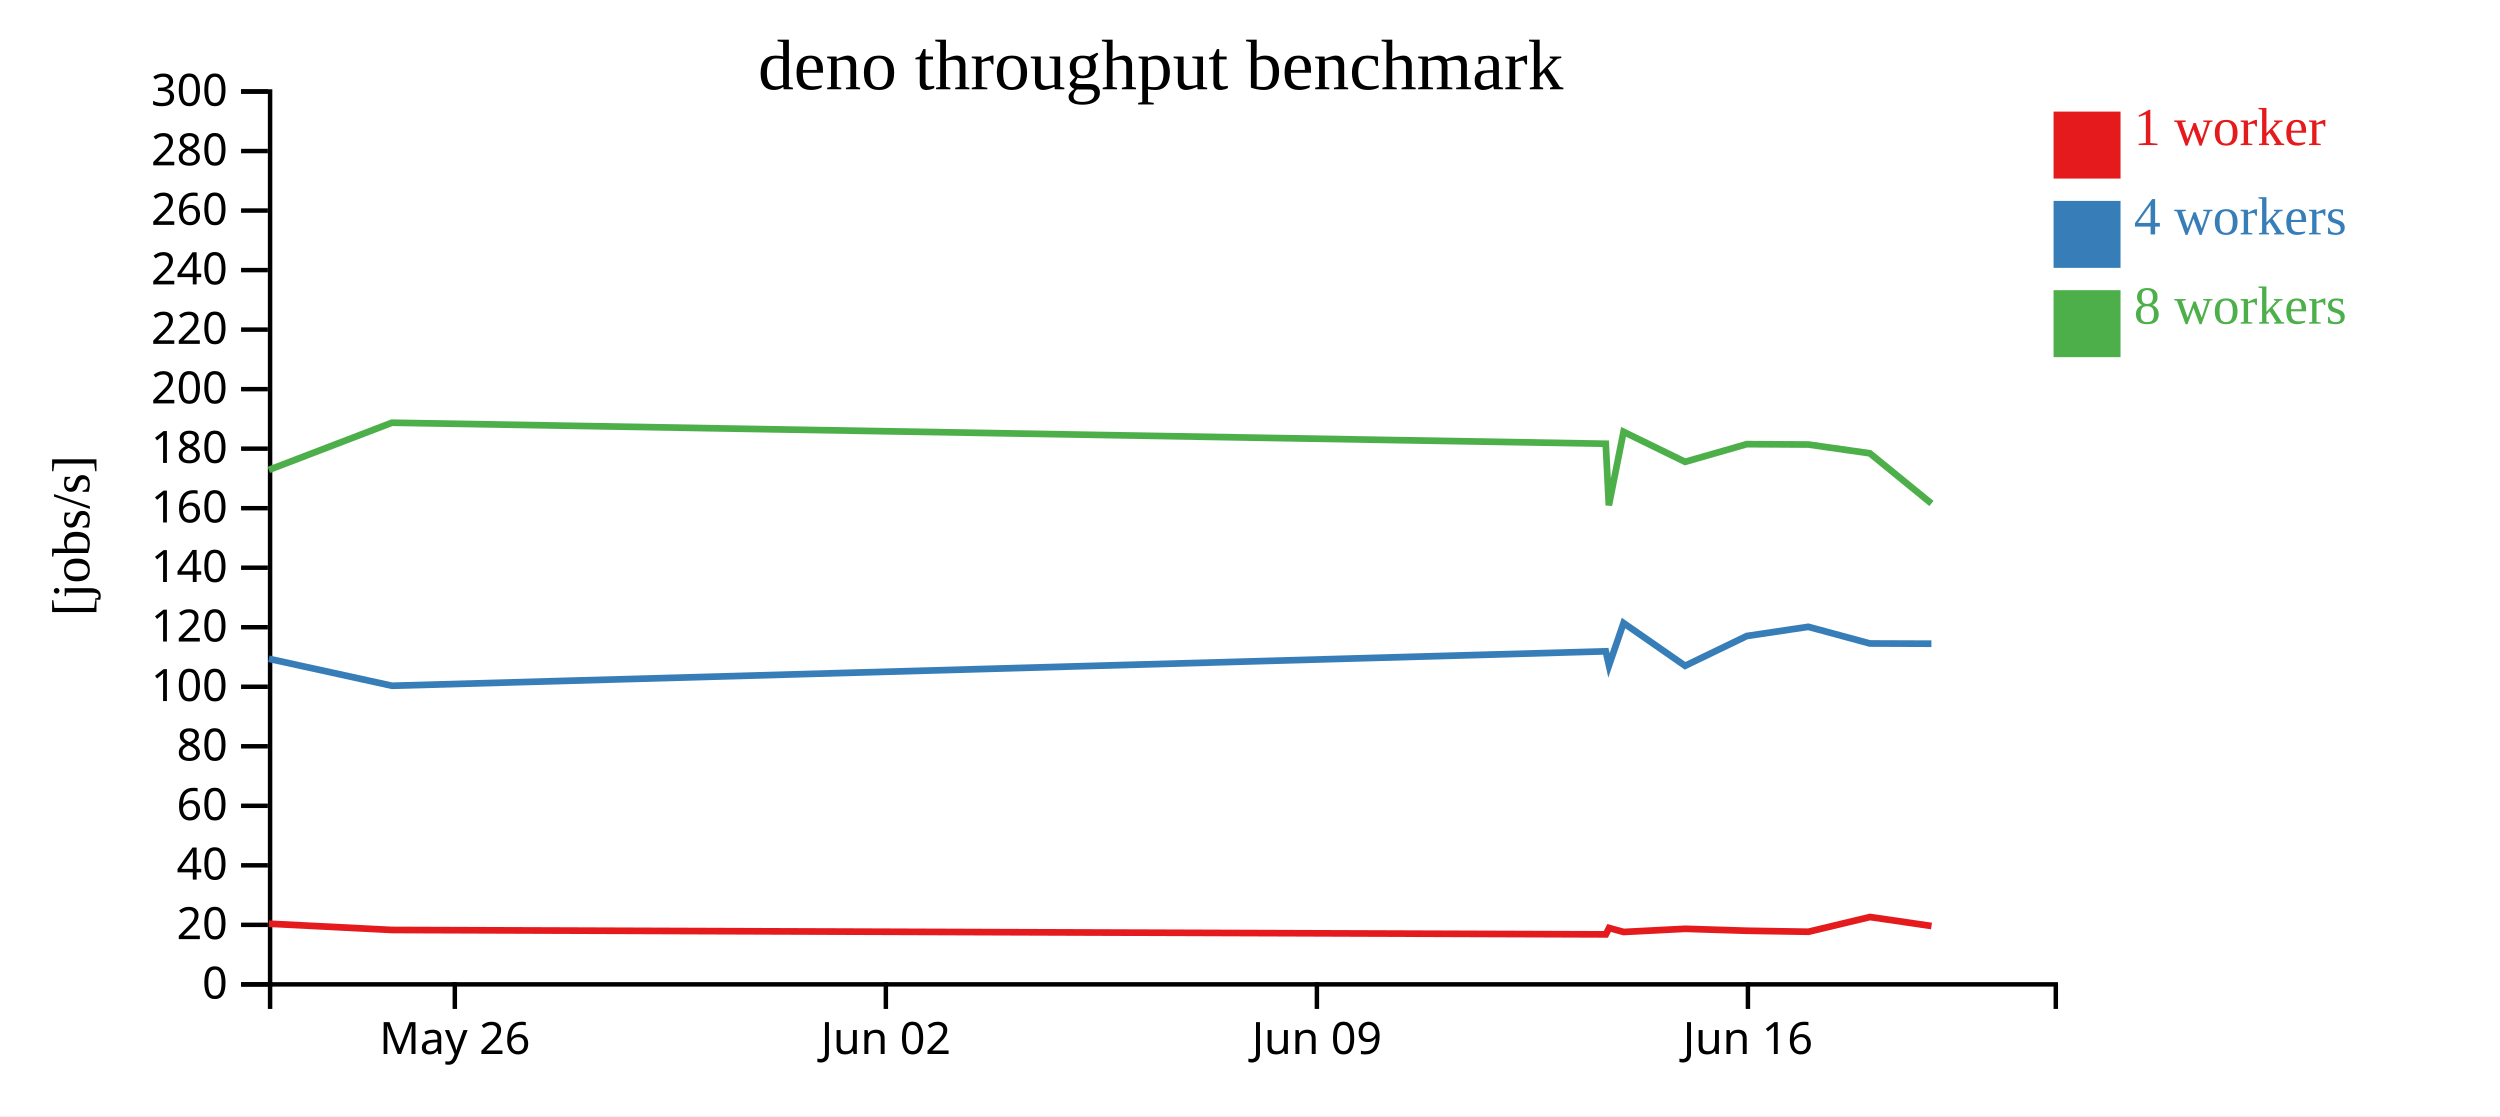
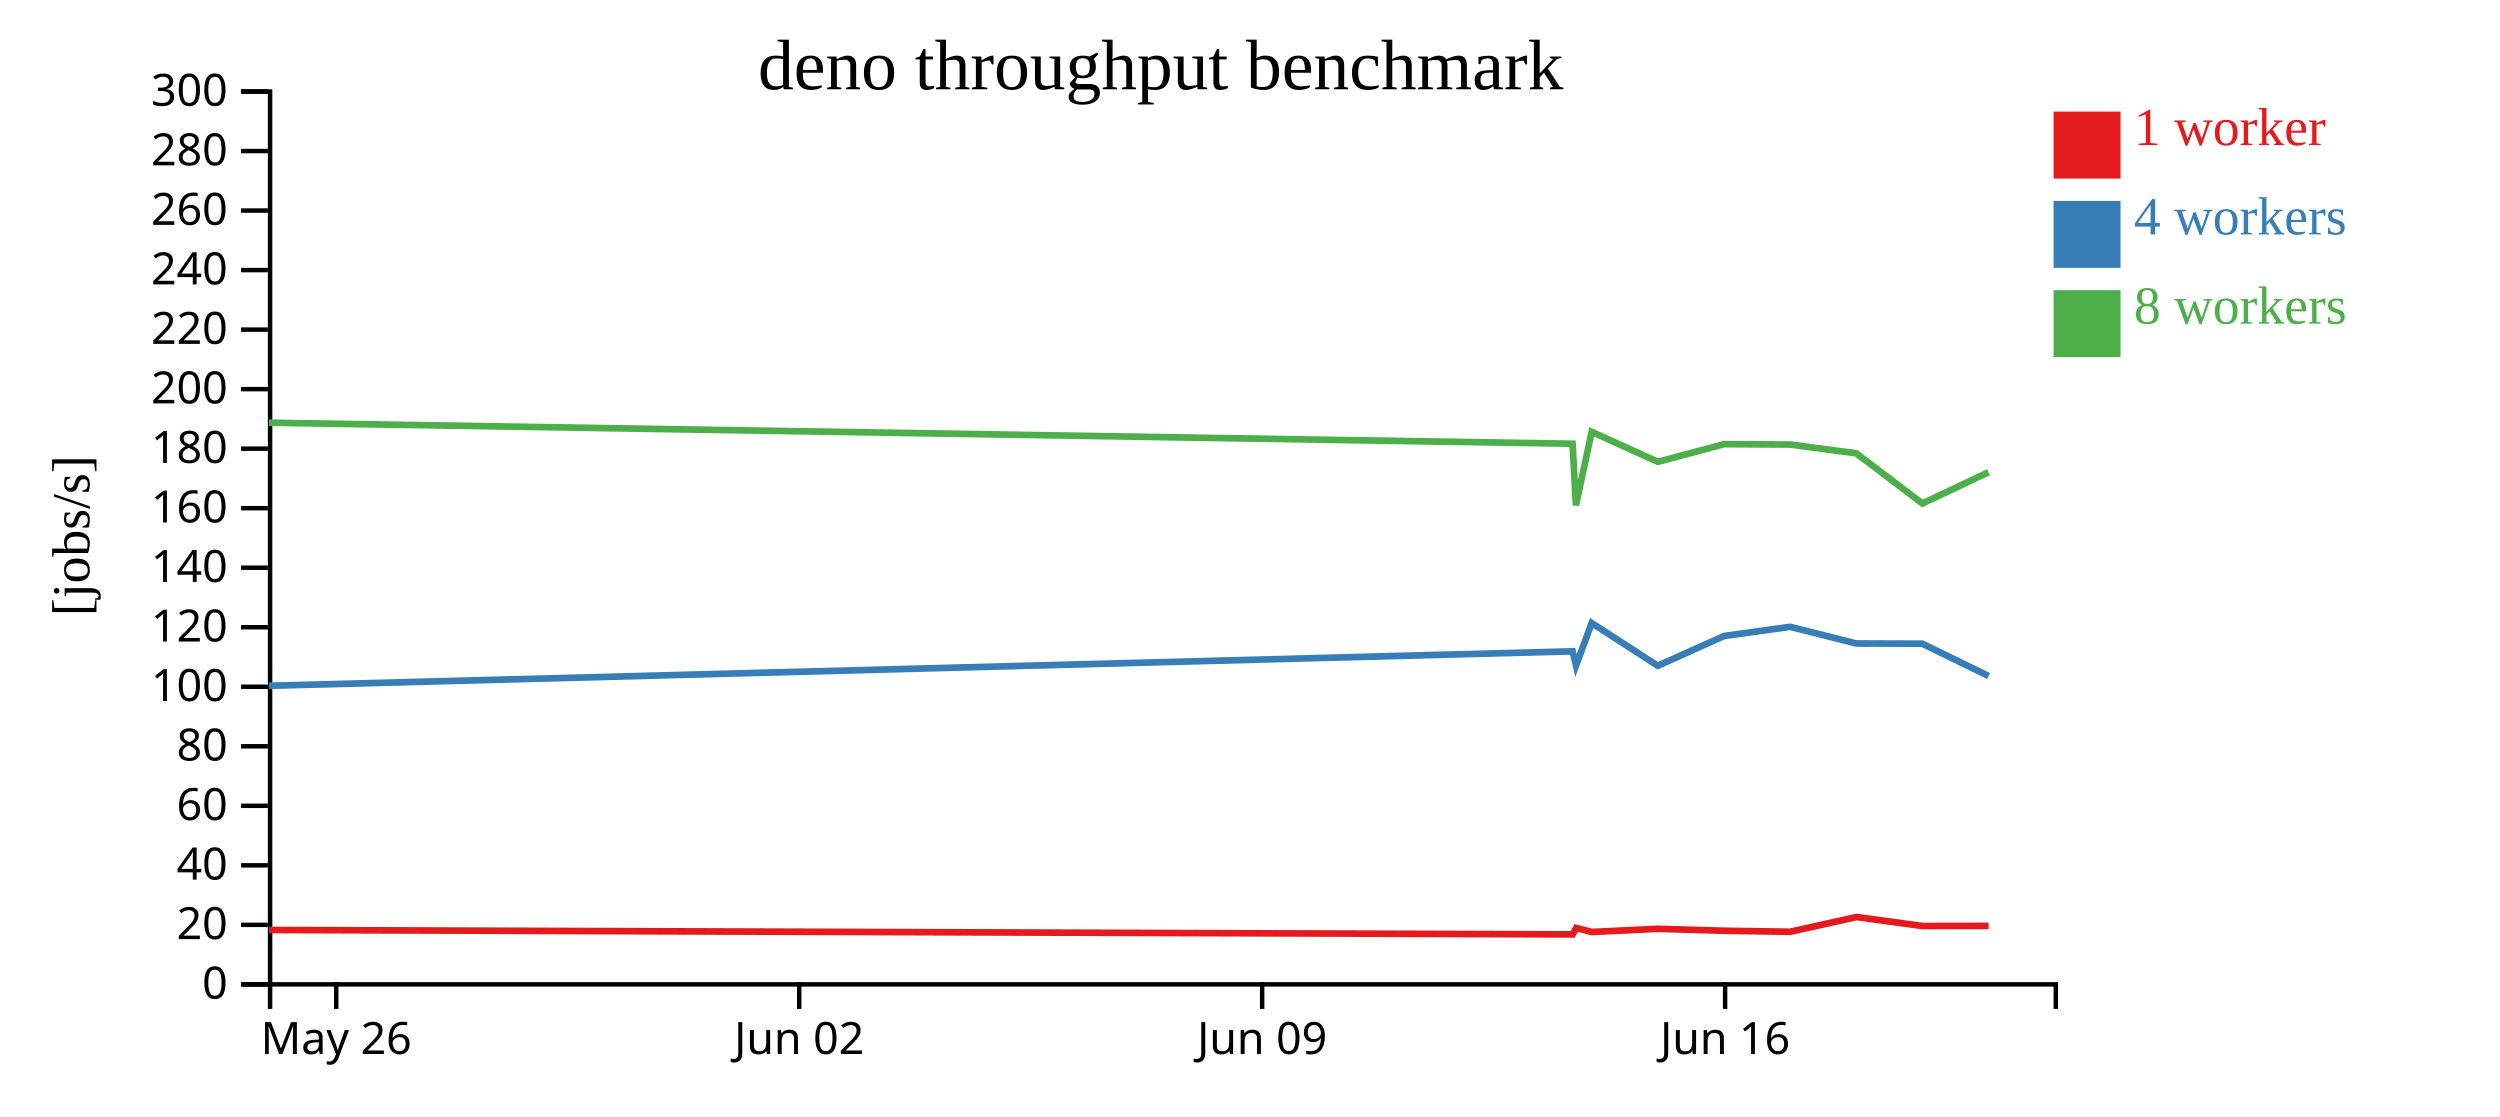
<svg xmlns="http://www.w3.org/2000/svg" width="560" height="250">
  <rect width="100%" height="100%" fill="white" />
  <g transform="translate(60,20)">
    <g transform="translate(0,200)" fill="none" font-size="10" font-family="sans-serif" text-anchor="middle">
      <path class="domain" stroke="currentColor" d="M0.5,6V0.5H400.5V6" />
-       <g class="tick" opacity="1" transform="translate(41.87931,0)">
+       <g class="tick" opacity="1" transform="translate(15.31481,0)">
        <line stroke="currentColor" y2="6" />
        <text fill="currentColor" y="9" dy="0.71em">May 26</text>
      </g>
-       <g class="tick" opacity="1" transform="translate(138.431,0)">
+       <g class="tick" opacity="1" transform="translate(119.0185,0)">
        <line stroke="currentColor" y2="6" />
        <text fill="currentColor" y="9" dy="0.71em">Jun 02</text>
      </g>
-       <g class="tick" opacity="1" transform="translate(234.9828,0)">
+       <g class="tick" opacity="1" transform="translate(222.7222,0)">
        <line stroke="currentColor" y2="6" />
        <text fill="currentColor" y="9" dy="0.71em">Jun 09</text>
      </g>
-       <g class="tick" opacity="1" transform="translate(331.5345,0)">
+       <g class="tick" opacity="1" transform="translate(326.4259,0)">
        <line stroke="currentColor" y2="6" />
        <text fill="currentColor" y="9" dy="0.71em">Jun 16</text>
      </g>
    </g>
    <g fill="none" font-size="10" font-family="sans-serif" text-anchor="end">
      <path class="domain" stroke="currentColor" d="M-6,200.5H0.5V0.5H-6" />
      <g class="tick" opacity="1" transform="translate(0,200.5)">
        <line stroke="currentColor" x2="-6" />
        <text fill="currentColor" x="-9" dy="0.32em">0</text>
      </g>
      <g class="tick" opacity="1" transform="translate(0,187.1667)">
        <line stroke="currentColor" x2="-6" />
        <text fill="currentColor" x="-9" dy="0.32em">20</text>
      </g>
      <g class="tick" opacity="1" transform="translate(0,173.8333)">
        <line stroke="currentColor" x2="-6" />
        <text fill="currentColor" x="-9" dy="0.32em">40</text>
      </g>
      <g class="tick" opacity="1" transform="translate(0,160.5)">
        <line stroke="currentColor" x2="-6" />
        <text fill="currentColor" x="-9" dy="0.32em">60</text>
      </g>
      <g class="tick" opacity="1" transform="translate(0,147.1667)">
        <line stroke="currentColor" x2="-6" />
        <text fill="currentColor" x="-9" dy="0.32em">80</text>
      </g>
      <g class="tick" opacity="1" transform="translate(0,133.8333)">
        <line stroke="currentColor" x2="-6" />
        <text fill="currentColor" x="-9" dy="0.32em">100</text>
      </g>
      <g class="tick" opacity="1" transform="translate(0,120.5)">
        <line stroke="currentColor" x2="-6" />
        <text fill="currentColor" x="-9" dy="0.32em">120</text>
      </g>
      <g class="tick" opacity="1" transform="translate(0,107.1667)">
        <line stroke="currentColor" x2="-6" />
        <text fill="currentColor" x="-9" dy="0.32em">140</text>
      </g>
      <g class="tick" opacity="1" transform="translate(0,93.83333)">
        <line stroke="currentColor" x2="-6" />
        <text fill="currentColor" x="-9" dy="0.32em">160</text>
      </g>
      <g class="tick" opacity="1" transform="translate(0,80.5)">
        <line stroke="currentColor" x2="-6" />
        <text fill="currentColor" x="-9" dy="0.32em">180</text>
      </g>
      <g class="tick" opacity="1" transform="translate(0,67.16667)">
        <line stroke="currentColor" x2="-6" />
        <text fill="currentColor" x="-9" dy="0.32em">200</text>
      </g>
      <g class="tick" opacity="1" transform="translate(0,53.83333)">
        <line stroke="currentColor" x2="-6" />
        <text fill="currentColor" x="-9" dy="0.32em">220</text>
      </g>
      <g class="tick" opacity="1" transform="translate(0,40.5)">
        <line stroke="currentColor" x2="-6" />
        <text fill="currentColor" x="-9" dy="0.32em">240</text>
      </g>
      <g class="tick" opacity="1" transform="translate(0,27.16667)">
        <line stroke="currentColor" x2="-6" />
        <text fill="currentColor" x="-9" dy="0.32em">260</text>
      </g>
      <g class="tick" opacity="1" transform="translate(0,13.83333)">
        <line stroke="currentColor" x2="-6" />
        <text fill="currentColor" x="-9" dy="0.32em">280</text>
      </g>
      <g class="tick" opacity="1" transform="translate(0,0.5)">
        <line stroke="currentColor" x2="-6" />
        <text fill="currentColor" x="-9" dy="0.32em">300</text>
      </g>
    </g>
    <text text-anchor="middle" style="font-size: 12px" transform="rotate(-90)" y="-40" x="-100">[jobs/s]</text>
    <text text-anchor="middle" style="font-size: 16px" y="0" x="200">deno throughput benchmark</text>
-     <path class="line" fill="none" stroke="#e41a1c" stroke-width="1.5" d="M0.242,186.909L27.817,188.314L299.714,189.301L300.434,187.868L303.693,188.763L317.484,188.053L331.302,188.489L345.082,188.715L358.87,185.413L372.658,187.425" />
-     <path class="line" fill="none" stroke="#377eb8" stroke-width="1.5" d="M0.219,127.568L27.801,133.612L299.694,125.893L300.41,129.063L303.672,119.562L317.463,129.138L331.283,122.463L345.064,120.408L358.852,124.139L372.638,124.191" />
-     <path class="line" fill="none" stroke="#4daf4a" stroke-width="1.5" d="M0.217,85.255L27.798,74.687L299.689,79.402L300.382,93.197L303.671,76.726L317.463,83.45L331.277,79.489L345.062,79.576L358.853,81.545L372.643,92.784" />
+     <path class="line" fill="none" stroke="#e41a1c" stroke-width="1.5" d="M0.248,188.314L292.285,189.301L293.058,187.868L296.559,188.763L311.371,188.053L326.213,188.489L341.014,188.715L355.823,185.413L370.633,187.425L385.445,187.399" />
+     <path class="line" fill="none" stroke="#377eb8" stroke-width="1.5" d="M0.23,133.612L292.264,125.893L293.033,129.063L296.536,119.562L311.349,129.138L326.193,122.463L340.995,120.408L355.804,124.139L370.612,124.191L385.426,131.427" />
+     <path class="line" fill="none" stroke="#4daf4a" stroke-width="1.5" d="M0.228,74.687L292.258,79.402L293.003,93.197L296.535,76.726L311.349,83.45L326.186,79.489L340.992,79.576L355.805,81.545L370.616,92.784L385.424,85.767" />
    <rect class="dot" x="400" y="5" width="15" height="15" style="fill: #e41a1c;" />
    <rect class="dot" x="400" y="25" width="15" height="15" style="fill: #377eb8;" />
    <rect class="dot" x="400" y="45" width="15" height="15" style="fill: #4daf4a;" />
    <text class="label" x="418" y="12.5" style="fill: #e41a1c; alignment-baseline: middle;" text-anchor="left">1 worker</text>
    <text class="label" x="418" y="32.5" style="fill: #377eb8; alignment-baseline: middle;" text-anchor="left">4 workers</text>
    <text class="label" x="418" y="52.5" style="fill: #4daf4a; alignment-baseline: middle;" text-anchor="left">8 workers</text>
  </g>
</svg>
